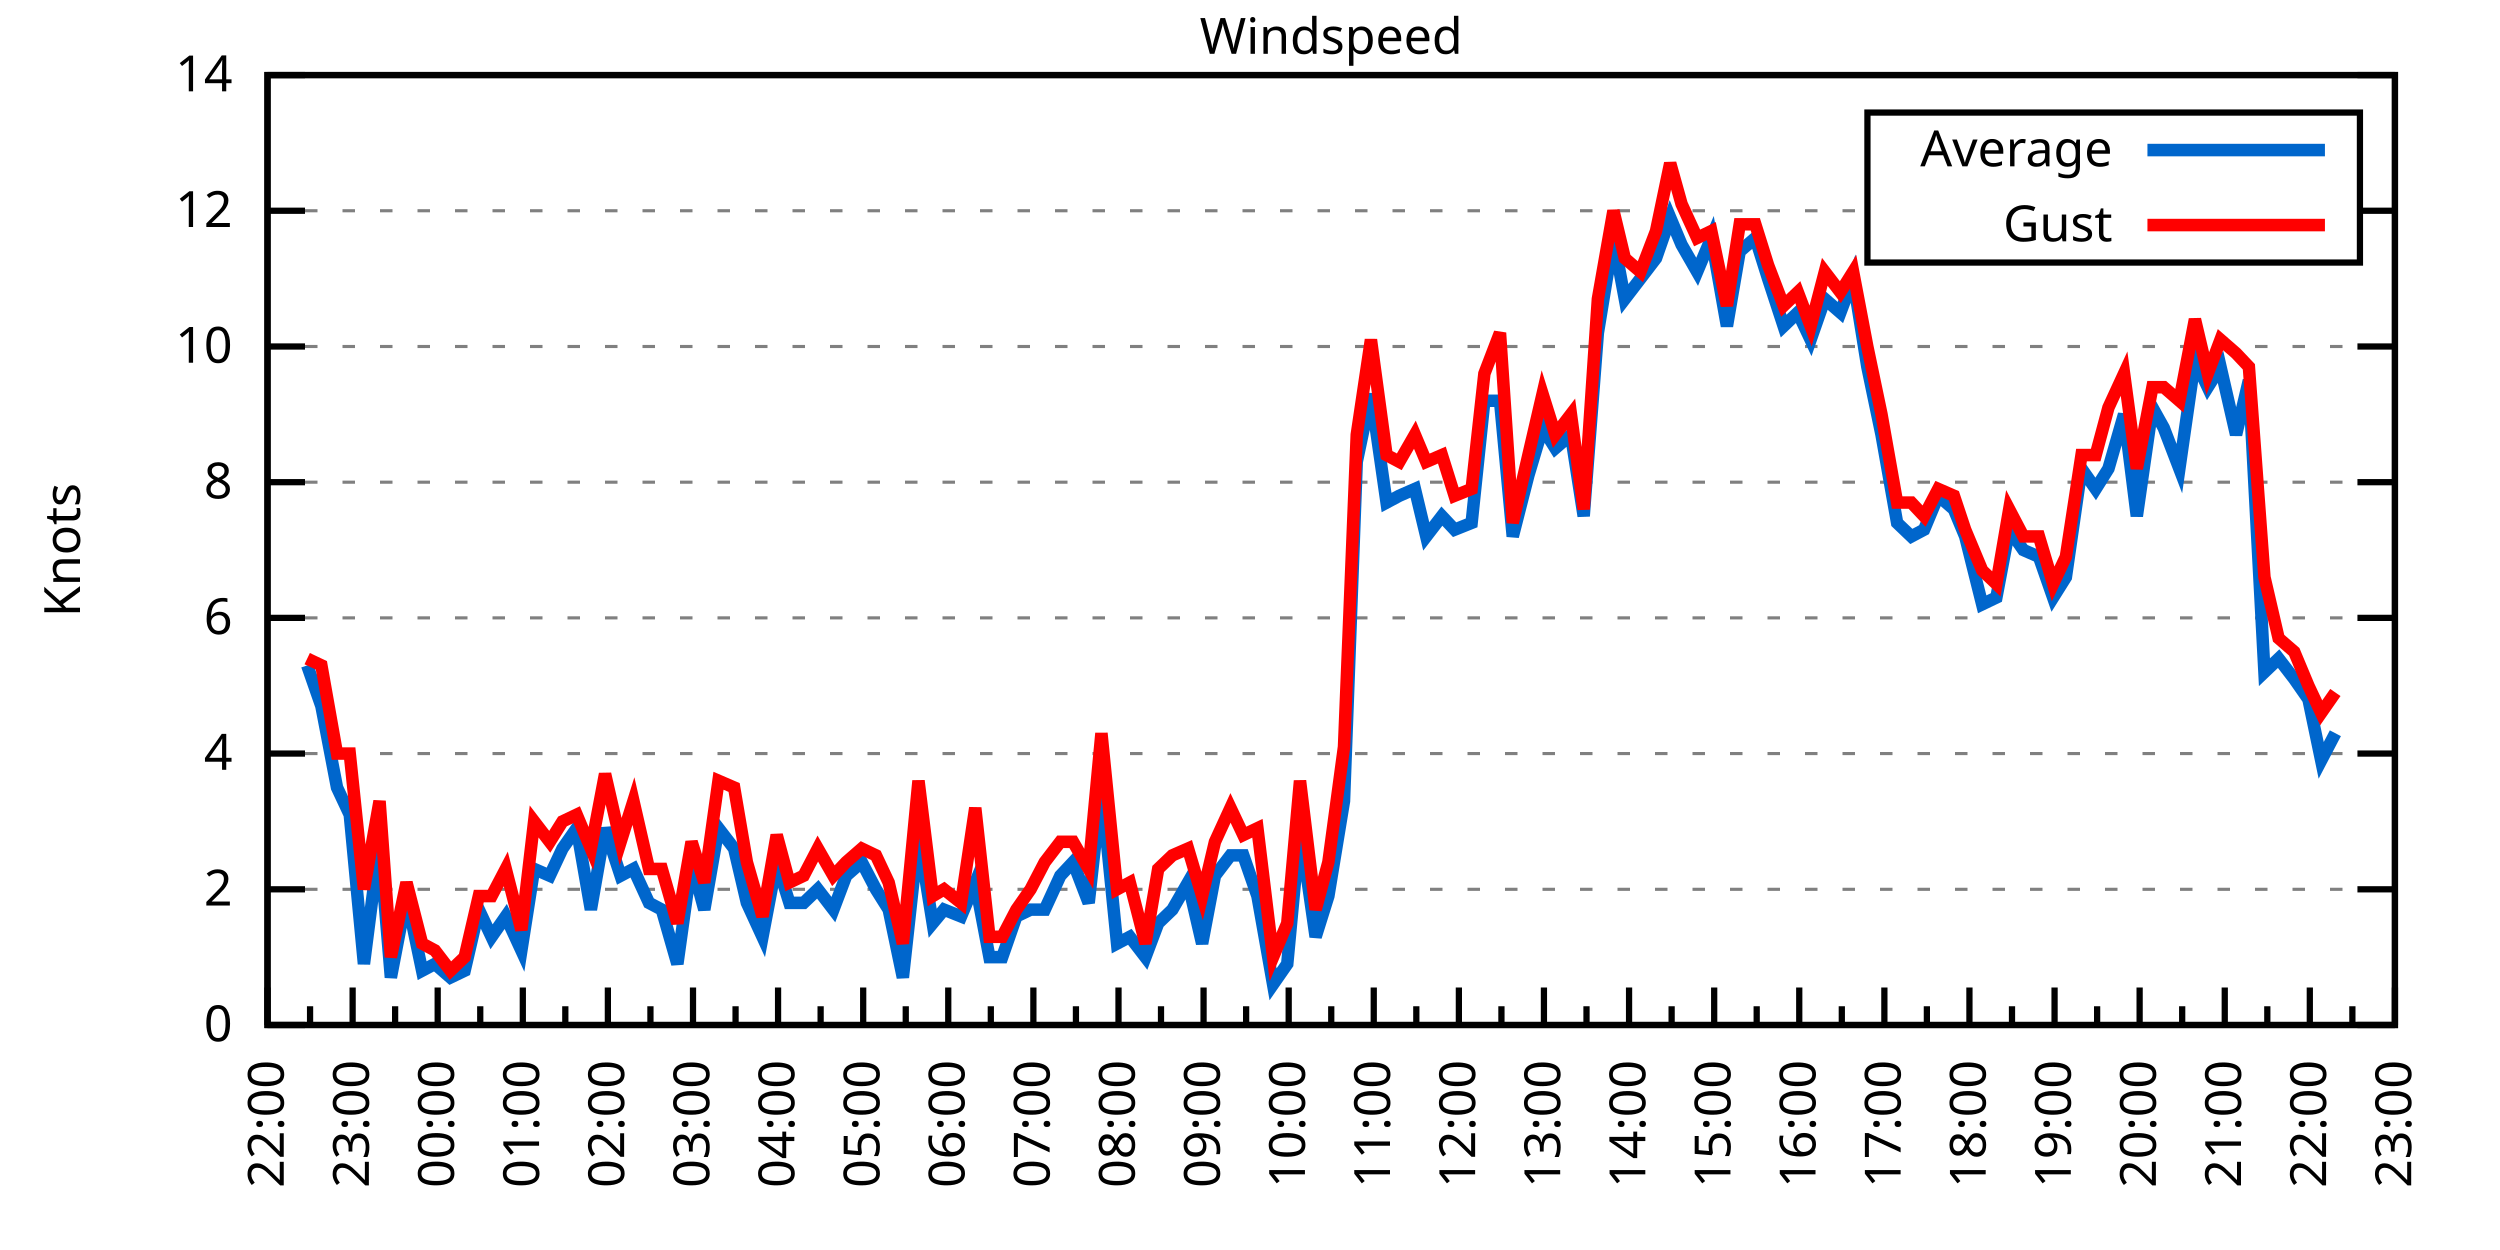
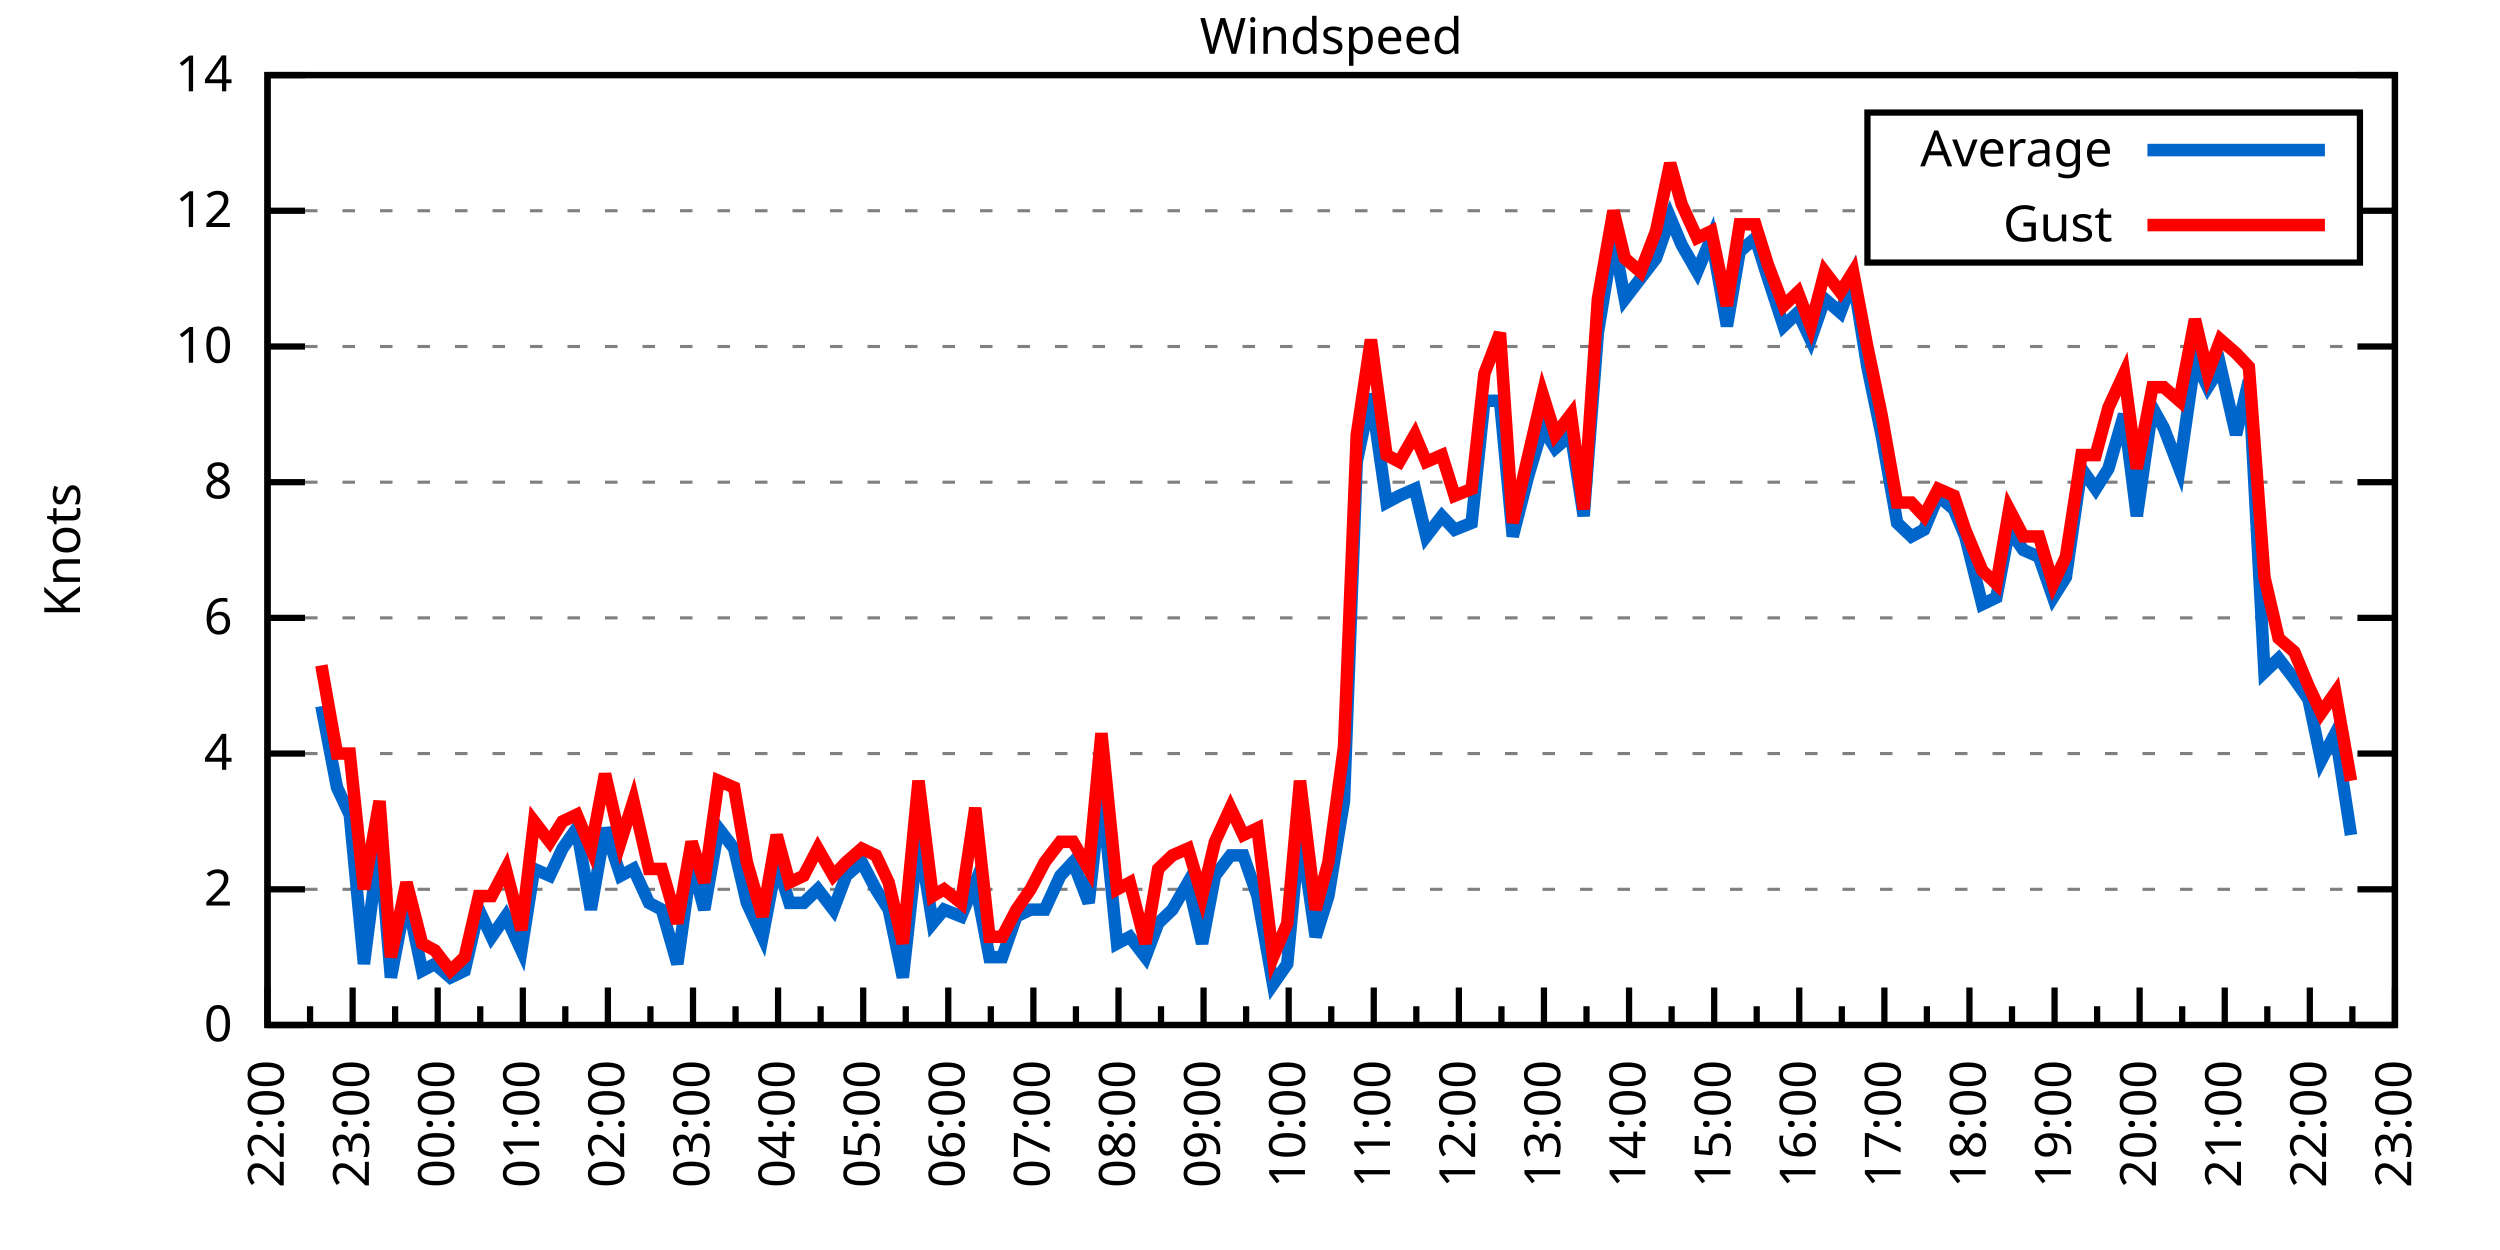
<svg xmlns="http://www.w3.org/2000/svg" xmlns:xlink="http://www.w3.org/1999/xlink" width="400" height="200" viewBox="0 0 400 200">
  <g id="gnuplot_canvas">
    <rect x="0" y="0" width="400" height="200" fill="none" />
    <defs>
      <circle id="gpDot" r="0.5" stroke-width="0.5" stroke="currentColor" />
      <path id="gpPt0" stroke-width="0.333" stroke="currentColor" d="M-1,0 h2 M0,-1 v2" />
      <path id="gpPt1" stroke-width="0.333" stroke="currentColor" d="M-1,-1 L1,1 M1,-1 L-1,1" />
      <path id="gpPt2" stroke-width="0.333" stroke="currentColor" d="M-1,0 L1,0 M0,-1 L0,1 M-1,-1 L1,1 M-1,1 L1,-1" />
      <rect id="gpPt3" stroke-width="0.333" stroke="currentColor" x="-1" y="-1" width="2" height="2" />
      <rect id="gpPt4" stroke-width="0.333" stroke="currentColor" fill="currentColor" x="-1" y="-1" width="2" height="2" />
      <circle id="gpPt5" stroke-width="0.333" stroke="currentColor" cx="0" cy="0" r="1" />
      <use xlink:href="#gpPt5" id="gpPt6" fill="currentColor" stroke="none" />
      <path id="gpPt7" stroke-width="0.333" stroke="currentColor" d="M0,-1.33 L-1.33,0.67 L1.33,0.67 z" />
      <use xlink:href="#gpPt7" id="gpPt8" fill="currentColor" stroke="none" />
      <use xlink:href="#gpPt7" id="gpPt9" stroke="currentColor" transform="rotate(180)" />
      <use xlink:href="#gpPt9" id="gpPt10" fill="currentColor" stroke="none" />
      <use xlink:href="#gpPt3" id="gpPt11" stroke="currentColor" transform="rotate(45)" />
      <use xlink:href="#gpPt11" id="gpPt12" fill="currentColor" stroke="none" />
      <path id="gpPt13" stroke-width="0.333" stroke="currentColor" d="M0,1.330 L1.265,0.411 L0.782,-1.067 L-0.782,-1.076 L-1.265,0.411 z" />
      <use xlink:href="#gpPt13" id="gpPt14" fill="currentColor" stroke="none" />
      <filter id="textbox" filterUnits="objectBoundingBox" x="0" y="0" height="1" width="1">
        <feFlood flood-color="white" flood-opacity="1" result="bgnd" />
        <feComposite in="SourceGraphic" in2="bgnd" operator="atop" />
      </filter>
      <filter id="greybox" filterUnits="objectBoundingBox" x="0" y="0" height="1" width="1">
        <feFlood flood-color="lightgrey" flood-opacity="1" result="grey" />
        <feComposite in="SourceGraphic" in2="grey" operator="atop" />
      </filter>
    </defs>
    <g fill="none" color="white" stroke="currentColor" stroke-width="1.00" stroke-linecap="butt" stroke-linejoin="miter">
</g>
    <g fill="none" color="black" stroke="currentColor" stroke-width="1.00" stroke-linecap="butt" stroke-linejoin="miter">
      <g stroke="none" shape-rendering="crispEdges">
        <polygon fill="rgb(255, 255, 255)" points="42.80,164.00 383.18,164.00 383.18,12.02 42.80,12.02 " />
      </g>
    </g>
    <g fill="none" color="black" stroke="currentColor" stroke-width="1.00" stroke-linecap="butt" stroke-linejoin="miter">
</g>
    <g fill="none" color="black" stroke="black" stroke-width="0.50" stroke-linecap="butt" stroke-linejoin="miter">
</g>
    <g fill="none" color="gray" stroke="currentColor" stroke-width="0.50" stroke-linecap="butt" stroke-linejoin="miter">
      <path stroke="gray" stroke-dasharray="2,4" class="gridline" d="M42.80,164.00 L383.19,164.00  " />
    </g>
    <g fill="none" color="gray" stroke="gray" stroke-width="1.00" stroke-linecap="butt" stroke-linejoin="miter">
</g>
    <g fill="none" color="black" stroke="currentColor" stroke-width="1.00" stroke-linecap="butt" stroke-linejoin="miter">
      <path stroke="black" d="M42.80,164.00 L48.80,164.00 M383.19,164.00 L377.19,164.00  " />
      <g transform="translate(37.20,166.60)" stroke="none" fill="black" font-family="Sans" font-size="8.00" text-anchor="end">
        <text>
          <tspan font-family="Sans"> 0</tspan>
        </text>
      </g>
    </g>
    <g fill="none" color="black" stroke="currentColor" stroke-width="1.00" stroke-linecap="butt" stroke-linejoin="miter">
</g>
    <g fill="none" color="black" stroke="black" stroke-width="0.50" stroke-linecap="butt" stroke-linejoin="miter">
</g>
    <g fill="none" color="gray" stroke="currentColor" stroke-width="0.50" stroke-linecap="butt" stroke-linejoin="miter">
      <path stroke="gray" stroke-dasharray="2,4" class="gridline" d="M42.80,142.29 L383.19,142.29  " />
    </g>
    <g fill="none" color="gray" stroke="gray" stroke-width="1.00" stroke-linecap="butt" stroke-linejoin="miter">
</g>
    <g fill="none" color="black" stroke="currentColor" stroke-width="1.00" stroke-linecap="butt" stroke-linejoin="miter">
      <path stroke="black" d="M42.80,142.29 L48.80,142.29 M383.19,142.29 L377.19,142.29  " />
      <g transform="translate(37.20,144.89)" stroke="none" fill="black" font-family="Sans" font-size="8.00" text-anchor="end">
        <text>
          <tspan font-family="Sans"> 2</tspan>
        </text>
      </g>
    </g>
    <g fill="none" color="black" stroke="currentColor" stroke-width="1.00" stroke-linecap="butt" stroke-linejoin="miter">
</g>
    <g fill="none" color="black" stroke="black" stroke-width="0.50" stroke-linecap="butt" stroke-linejoin="miter">
</g>
    <g fill="none" color="gray" stroke="currentColor" stroke-width="0.50" stroke-linecap="butt" stroke-linejoin="miter">
      <path stroke="gray" stroke-dasharray="2,4" class="gridline" d="M42.80,120.57 L383.19,120.57  " />
    </g>
    <g fill="none" color="gray" stroke="gray" stroke-width="1.00" stroke-linecap="butt" stroke-linejoin="miter">
</g>
    <g fill="none" color="black" stroke="currentColor" stroke-width="1.00" stroke-linecap="butt" stroke-linejoin="miter">
      <path stroke="black" d="M42.80,120.57 L48.80,120.57 M383.19,120.57 L377.19,120.57  " />
      <g transform="translate(37.20,123.17)" stroke="none" fill="black" font-family="Sans" font-size="8.00" text-anchor="end">
        <text>
          <tspan font-family="Sans"> 4</tspan>
        </text>
      </g>
    </g>
    <g fill="none" color="black" stroke="currentColor" stroke-width="1.00" stroke-linecap="butt" stroke-linejoin="miter">
</g>
    <g fill="none" color="black" stroke="black" stroke-width="0.50" stroke-linecap="butt" stroke-linejoin="miter">
</g>
    <g fill="none" color="gray" stroke="currentColor" stroke-width="0.50" stroke-linecap="butt" stroke-linejoin="miter">
      <path stroke="gray" stroke-dasharray="2,4" class="gridline" d="M42.80,98.86 L383.19,98.86  " />
    </g>
    <g fill="none" color="gray" stroke="gray" stroke-width="1.00" stroke-linecap="butt" stroke-linejoin="miter">
</g>
    <g fill="none" color="black" stroke="currentColor" stroke-width="1.00" stroke-linecap="butt" stroke-linejoin="miter">
      <path stroke="black" d="M42.80,98.86 L48.80,98.86 M383.19,98.86 L377.19,98.86  " />
      <g transform="translate(37.20,101.46)" stroke="none" fill="black" font-family="Sans" font-size="8.00" text-anchor="end">
        <text>
          <tspan font-family="Sans"> 6</tspan>
        </text>
      </g>
    </g>
    <g fill="none" color="black" stroke="currentColor" stroke-width="1.00" stroke-linecap="butt" stroke-linejoin="miter">
</g>
    <g fill="none" color="black" stroke="black" stroke-width="0.50" stroke-linecap="butt" stroke-linejoin="miter">
</g>
    <g fill="none" color="gray" stroke="currentColor" stroke-width="0.50" stroke-linecap="butt" stroke-linejoin="miter">
      <path stroke="gray" stroke-dasharray="2,4" class="gridline" d="M42.80,77.15 L383.19,77.15  " />
    </g>
    <g fill="none" color="gray" stroke="gray" stroke-width="1.00" stroke-linecap="butt" stroke-linejoin="miter">
</g>
    <g fill="none" color="black" stroke="currentColor" stroke-width="1.00" stroke-linecap="butt" stroke-linejoin="miter">
      <path stroke="black" d="M42.80,77.15 L48.80,77.15 M383.19,77.15 L377.19,77.15  " />
      <g transform="translate(37.20,79.75)" stroke="none" fill="black" font-family="Sans" font-size="8.00" text-anchor="end">
        <text>
          <tspan font-family="Sans"> 8</tspan>
        </text>
      </g>
    </g>
    <g fill="none" color="black" stroke="currentColor" stroke-width="1.00" stroke-linecap="butt" stroke-linejoin="miter">
</g>
    <g fill="none" color="black" stroke="black" stroke-width="0.50" stroke-linecap="butt" stroke-linejoin="miter">
</g>
    <g fill="none" color="gray" stroke="currentColor" stroke-width="0.50" stroke-linecap="butt" stroke-linejoin="miter">
      <path stroke="gray" stroke-dasharray="2,4" class="gridline" d="M42.80,55.44 L383.19,55.44  " />
    </g>
    <g fill="none" color="gray" stroke="gray" stroke-width="1.00" stroke-linecap="butt" stroke-linejoin="miter">
</g>
    <g fill="none" color="black" stroke="currentColor" stroke-width="1.00" stroke-linecap="butt" stroke-linejoin="miter">
      <path stroke="black" d="M42.80,55.44 L48.80,55.44 M383.19,55.44 L377.19,55.44  " />
      <g transform="translate(37.20,58.04)" stroke="none" fill="black" font-family="Sans" font-size="8.00" text-anchor="end">
        <text>
          <tspan font-family="Sans"> 10</tspan>
        </text>
      </g>
    </g>
    <g fill="none" color="black" stroke="currentColor" stroke-width="1.00" stroke-linecap="butt" stroke-linejoin="miter">
</g>
    <g fill="none" color="black" stroke="black" stroke-width="0.50" stroke-linecap="butt" stroke-linejoin="miter">
</g>
    <g fill="none" color="gray" stroke="currentColor" stroke-width="0.50" stroke-linecap="butt" stroke-linejoin="miter">
      <path stroke="gray" stroke-dasharray="2,4" class="gridline" d="M42.80,33.72 L298.79,33.72 M377.59,33.72 L383.19,33.72  " />
    </g>
    <g fill="none" color="gray" stroke="gray" stroke-width="1.00" stroke-linecap="butt" stroke-linejoin="miter">
</g>
    <g fill="none" color="black" stroke="currentColor" stroke-width="1.00" stroke-linecap="butt" stroke-linejoin="miter">
      <path stroke="black" d="M42.80,33.72 L48.80,33.72 M383.19,33.72 L377.19,33.72  " />
      <g transform="translate(37.20,36.32)" stroke="none" fill="black" font-family="Sans" font-size="8.00" text-anchor="end">
        <text>
          <tspan font-family="Sans"> 12</tspan>
        </text>
      </g>
    </g>
    <g fill="none" color="black" stroke="currentColor" stroke-width="1.00" stroke-linecap="butt" stroke-linejoin="miter">
</g>
    <g fill="none" color="black" stroke="black" stroke-width="0.50" stroke-linecap="butt" stroke-linejoin="miter">
</g>
    <g fill="none" color="gray" stroke="currentColor" stroke-width="0.50" stroke-linecap="butt" stroke-linejoin="miter">
      <path stroke="gray" stroke-dasharray="2,4" class="gridline" d="M42.80,12.01 L383.19,12.01  " />
    </g>
    <g fill="none" color="gray" stroke="gray" stroke-width="1.00" stroke-linecap="butt" stroke-linejoin="miter">
</g>
    <g fill="none" color="black" stroke="currentColor" stroke-width="1.00" stroke-linecap="butt" stroke-linejoin="miter">
      <path stroke="black" d="M42.80,12.01 L48.80,12.01 M383.19,12.01 L377.19,12.01  " />
      <g transform="translate(37.20,14.61)" stroke="none" fill="black" font-family="Sans" font-size="8.00" text-anchor="end">
        <text>
          <tspan font-family="Sans"> 14</tspan>
        </text>
      </g>
    </g>
    <g fill="none" color="black" stroke="currentColor" stroke-width="1.00" stroke-linecap="butt" stroke-linejoin="miter">
      <path stroke="black" d="M42.80,164.00 L42.80,158.00  " />
      <g transform="translate(45.40,169.60) rotate(270)" stroke="none" fill="black" font-family="Sans" font-size="8.00" text-anchor="end">
        <text>
          <tspan font-family="Sans">22:00</tspan>
        </text>
      </g>
    </g>
    <g fill="none" color="black" stroke="currentColor" stroke-width="1.00" stroke-linecap="butt" stroke-linejoin="miter">
      <path stroke="black" d="M49.61,164.00 L49.61,161.00 M56.42,164.00 L56.42,158.00  " />
      <g transform="translate(59.02,169.60) rotate(270)" stroke="none" fill="black" font-family="Sans" font-size="8.00" text-anchor="end">
        <text>
          <tspan font-family="Sans">23:00</tspan>
        </text>
      </g>
    </g>
    <g fill="none" color="black" stroke="currentColor" stroke-width="1.00" stroke-linecap="butt" stroke-linejoin="miter">
      <path stroke="black" d="M63.22,164.00 L63.22,161.00 M70.03,164.00 L70.03,158.00  " />
      <g transform="translate(72.63,169.60) rotate(270)" stroke="none" fill="black" font-family="Sans" font-size="8.00" text-anchor="end">
        <text>
          <tspan font-family="Sans">00:00</tspan>
        </text>
      </g>
    </g>
    <g fill="none" color="black" stroke="currentColor" stroke-width="1.00" stroke-linecap="butt" stroke-linejoin="miter">
      <path stroke="black" d="M76.84,164.00 L76.84,161.00 M83.65,164.00 L83.65,158.00  " />
      <g transform="translate(86.25,169.60) rotate(270)" stroke="none" fill="black" font-family="Sans" font-size="8.00" text-anchor="end">
        <text>
          <tspan font-family="Sans">01:00</tspan>
        </text>
      </g>
    </g>
    <g fill="none" color="black" stroke="currentColor" stroke-width="1.00" stroke-linecap="butt" stroke-linejoin="miter">
      <path stroke="black" d="M90.45,164.00 L90.45,161.00 M97.26,164.00 L97.26,158.00  " />
      <g transform="translate(99.86,169.60) rotate(270)" stroke="none" fill="black" font-family="Sans" font-size="8.00" text-anchor="end">
        <text>
          <tspan font-family="Sans">02:00</tspan>
        </text>
      </g>
    </g>
    <g fill="none" color="black" stroke="currentColor" stroke-width="1.00" stroke-linecap="butt" stroke-linejoin="miter">
      <path stroke="black" d="M104.07,164.00 L104.07,161.00 M110.88,164.00 L110.88,158.00  " />
      <g transform="translate(113.48,169.60) rotate(270)" stroke="none" fill="black" font-family="Sans" font-size="8.00" text-anchor="end">
        <text>
          <tspan font-family="Sans">03:00</tspan>
        </text>
      </g>
    </g>
    <g fill="none" color="black" stroke="currentColor" stroke-width="1.00" stroke-linecap="butt" stroke-linejoin="miter">
      <path stroke="black" d="M117.69,164.00 L117.69,161.00 M124.49,164.00 L124.49,158.00  " />
      <g transform="translate(127.09,169.60) rotate(270)" stroke="none" fill="black" font-family="Sans" font-size="8.00" text-anchor="end">
        <text>
          <tspan font-family="Sans">04:00</tspan>
        </text>
      </g>
    </g>
    <g fill="none" color="black" stroke="currentColor" stroke-width="1.00" stroke-linecap="butt" stroke-linejoin="miter">
      <path stroke="black" d="M131.30,164.00 L131.30,161.00 M138.11,164.00 L138.11,158.00  " />
      <g transform="translate(140.71,169.60) rotate(270)" stroke="none" fill="black" font-family="Sans" font-size="8.00" text-anchor="end">
        <text>
          <tspan font-family="Sans">05:00</tspan>
        </text>
      </g>
    </g>
    <g fill="none" color="black" stroke="currentColor" stroke-width="1.00" stroke-linecap="butt" stroke-linejoin="miter">
      <path stroke="black" d="M144.92,164.00 L144.92,161.00 M151.72,164.00 L151.72,158.00  " />
      <g transform="translate(154.32,169.60) rotate(270)" stroke="none" fill="black" font-family="Sans" font-size="8.00" text-anchor="end">
        <text>
          <tspan font-family="Sans">06:00</tspan>
        </text>
      </g>
    </g>
    <g fill="none" color="black" stroke="currentColor" stroke-width="1.00" stroke-linecap="butt" stroke-linejoin="miter">
      <path stroke="black" d="M158.53,164.00 L158.53,161.00 M165.34,164.00 L165.34,158.00  " />
      <g transform="translate(167.94,169.60) rotate(270)" stroke="none" fill="black" font-family="Sans" font-size="8.00" text-anchor="end">
        <text>
          <tspan font-family="Sans">07:00</tspan>
        </text>
      </g>
    </g>
    <g fill="none" color="black" stroke="currentColor" stroke-width="1.00" stroke-linecap="butt" stroke-linejoin="miter">
      <path stroke="black" d="M172.15,164.00 L172.15,161.00 M178.96,164.00 L178.96,158.00  " />
      <g transform="translate(181.56,169.60) rotate(270)" stroke="none" fill="black" font-family="Sans" font-size="8.00" text-anchor="end">
        <text>
          <tspan font-family="Sans">08:00</tspan>
        </text>
      </g>
    </g>
    <g fill="none" color="black" stroke="currentColor" stroke-width="1.00" stroke-linecap="butt" stroke-linejoin="miter">
      <path stroke="black" d="M185.76,164.00 L185.76,161.00 M192.57,164.00 L192.57,158.00  " />
      <g transform="translate(195.17,169.60) rotate(270)" stroke="none" fill="black" font-family="Sans" font-size="8.00" text-anchor="end">
        <text>
          <tspan font-family="Sans">09:00</tspan>
        </text>
      </g>
    </g>
    <g fill="none" color="black" stroke="currentColor" stroke-width="1.00" stroke-linecap="butt" stroke-linejoin="miter">
      <path stroke="black" d="M199.38,164.00 L199.38,161.00 M206.19,164.00 L206.19,158.00  " />
      <g transform="translate(208.79,169.60) rotate(270)" stroke="none" fill="black" font-family="Sans" font-size="8.00" text-anchor="end">
        <text>
          <tspan font-family="Sans">10:00</tspan>
        </text>
      </g>
    </g>
    <g fill="none" color="black" stroke="currentColor" stroke-width="1.00" stroke-linecap="butt" stroke-linejoin="miter">
      <path stroke="black" d="M213.00,164.00 L213.00,161.00 M219.80,164.00 L219.80,158.00  " />
      <g transform="translate(222.40,169.60) rotate(270)" stroke="none" fill="black" font-family="Sans" font-size="8.00" text-anchor="end">
        <text>
          <tspan font-family="Sans">11:00</tspan>
        </text>
      </g>
    </g>
    <g fill="none" color="black" stroke="currentColor" stroke-width="1.00" stroke-linecap="butt" stroke-linejoin="miter">
      <path stroke="black" d="M226.61,164.00 L226.61,161.00 M233.42,164.00 L233.42,158.00  " />
      <g transform="translate(236.02,169.60) rotate(270)" stroke="none" fill="black" font-family="Sans" font-size="8.00" text-anchor="end">
        <text>
          <tspan font-family="Sans">12:00</tspan>
        </text>
      </g>
    </g>
    <g fill="none" color="black" stroke="currentColor" stroke-width="1.00" stroke-linecap="butt" stroke-linejoin="miter">
      <path stroke="black" d="M240.23,164.00 L240.23,161.00 M247.03,164.00 L247.03,158.00  " />
      <g transform="translate(249.63,169.60) rotate(270)" stroke="none" fill="black" font-family="Sans" font-size="8.00" text-anchor="end">
        <text>
          <tspan font-family="Sans">13:00</tspan>
        </text>
      </g>
    </g>
    <g fill="none" color="black" stroke="currentColor" stroke-width="1.00" stroke-linecap="butt" stroke-linejoin="miter">
      <path stroke="black" d="M253.84,164.00 L253.84,161.00 M260.65,164.00 L260.65,158.00  " />
      <g transform="translate(263.25,169.60) rotate(270)" stroke="none" fill="black" font-family="Sans" font-size="8.00" text-anchor="end">
        <text>
          <tspan font-family="Sans">14:00</tspan>
        </text>
      </g>
    </g>
    <g fill="none" color="black" stroke="currentColor" stroke-width="1.00" stroke-linecap="butt" stroke-linejoin="miter">
      <path stroke="black" d="M267.46,164.00 L267.46,161.00 M274.27,164.00 L274.27,158.00  " />
      <g transform="translate(276.87,169.60) rotate(270)" stroke="none" fill="black" font-family="Sans" font-size="8.00" text-anchor="end">
        <text>
          <tspan font-family="Sans">15:00</tspan>
        </text>
      </g>
    </g>
    <g fill="none" color="black" stroke="currentColor" stroke-width="1.00" stroke-linecap="butt" stroke-linejoin="miter">
      <path stroke="black" d="M281.07,164.00 L281.07,161.00 M287.88,164.00 L287.88,158.00  " />
      <g transform="translate(290.48,169.60) rotate(270)" stroke="none" fill="black" font-family="Sans" font-size="8.00" text-anchor="end">
        <text>
          <tspan font-family="Sans">16:00</tspan>
        </text>
      </g>
    </g>
    <g fill="none" color="black" stroke="currentColor" stroke-width="1.00" stroke-linecap="butt" stroke-linejoin="miter">
      <path stroke="black" d="M294.69,164.00 L294.69,161.00 M301.50,164.00 L301.50,158.00  " />
      <g transform="translate(304.10,169.60) rotate(270)" stroke="none" fill="black" font-family="Sans" font-size="8.00" text-anchor="end">
        <text>
          <tspan font-family="Sans">17:00</tspan>
        </text>
      </g>
    </g>
    <g fill="none" color="black" stroke="currentColor" stroke-width="1.00" stroke-linecap="butt" stroke-linejoin="miter">
      <path stroke="black" d="M308.30,164.00 L308.30,161.00 M315.11,164.00 L315.11,158.00  " />
      <g transform="translate(317.71,169.60) rotate(270)" stroke="none" fill="black" font-family="Sans" font-size="8.00" text-anchor="end">
        <text>
          <tspan font-family="Sans">18:00</tspan>
        </text>
      </g>
    </g>
    <g fill="none" color="black" stroke="currentColor" stroke-width="1.00" stroke-linecap="butt" stroke-linejoin="miter">
      <path stroke="black" d="M321.92,164.00 L321.92,161.00 M328.73,164.00 L328.73,158.00  " />
      <g transform="translate(331.33,169.60) rotate(270)" stroke="none" fill="black" font-family="Sans" font-size="8.00" text-anchor="end">
        <text>
          <tspan font-family="Sans">19:00</tspan>
        </text>
      </g>
    </g>
    <g fill="none" color="black" stroke="currentColor" stroke-width="1.00" stroke-linecap="butt" stroke-linejoin="miter">
      <path stroke="black" d="M335.54,164.00 L335.54,161.00 M342.34,164.00 L342.34,158.00  " />
      <g transform="translate(344.94,169.60) rotate(270)" stroke="none" fill="black" font-family="Sans" font-size="8.00" text-anchor="end">
        <text>
          <tspan font-family="Sans">20:00</tspan>
        </text>
      </g>
    </g>
    <g fill="none" color="black" stroke="currentColor" stroke-width="1.00" stroke-linecap="butt" stroke-linejoin="miter">
      <path stroke="black" d="M349.15,164.00 L349.15,161.00 M355.96,164.00 L355.96,158.00  " />
      <g transform="translate(358.56,169.60) rotate(270)" stroke="none" fill="black" font-family="Sans" font-size="8.00" text-anchor="end">
        <text>
          <tspan font-family="Sans">21:00</tspan>
        </text>
      </g>
    </g>
    <g fill="none" color="black" stroke="currentColor" stroke-width="1.00" stroke-linecap="butt" stroke-linejoin="miter">
      <path stroke="black" d="M362.77,164.00 L362.77,161.00 M369.57,164.00 L369.57,158.00  " />
      <g transform="translate(372.17,169.60) rotate(270)" stroke="none" fill="black" font-family="Sans" font-size="8.00" text-anchor="end">
        <text>
          <tspan font-family="Sans">22:00</tspan>
        </text>
      </g>
    </g>
    <g fill="none" color="black" stroke="currentColor" stroke-width="1.00" stroke-linecap="butt" stroke-linejoin="miter">
      <path stroke="black" d="M376.38,164.00 L376.38,161.00 M383.19,164.00 L383.19,158.00  " />
      <g transform="translate(385.79,169.60) rotate(270)" stroke="none" fill="black" font-family="Sans" font-size="8.00" text-anchor="end">
        <text>
          <tspan font-family="Sans">23:00</tspan>
        </text>
      </g>
    </g>
    <g fill="none" color="black" stroke="currentColor" stroke-width="1.00" stroke-linecap="butt" stroke-linejoin="miter">
</g>
    <g fill="none" color="black" stroke="currentColor" stroke-width="1.00" stroke-linecap="butt" stroke-linejoin="miter">
      <path stroke="black" d="M42.80,12.01 L42.80,164.00 L383.19,164.00 L383.19,12.01 L42.80,12.01 Z  " />
    </g>
    <g fill="none" color="black" stroke="currentColor" stroke-width="1.00" stroke-linecap="butt" stroke-linejoin="miter">
      <g transform="translate(12.80,88.01) rotate(270)" stroke="none" fill="black" font-family="Sans" font-size="8.00" text-anchor="middle">
        <text>
          <tspan font-family="Sans">Knots</tspan>
        </text>
      </g>
    </g>
    <g fill="none" color="black" stroke="currentColor" stroke-width="1.00" stroke-linecap="butt" stroke-linejoin="miter">
</g>
    <g fill="none" color="black" stroke="currentColor" stroke-width="1.00" stroke-linecap="butt" stroke-linejoin="miter">
      <path stroke="black" d="M298.79,42.01 L298.79,18.01 L377.59,18.01 L377.59,42.01 L298.79,42.01 Z  " />
    </g>
    <g id="Windspeed_plot_1">
      <g fill="none" color="white" stroke="black" stroke-width="2.00" stroke-linecap="butt" stroke-linejoin="miter">
</g>
      <g fill="none" color="black" stroke="currentColor" stroke-width="2.00" stroke-linecap="butt" stroke-linejoin="miter">
        <g transform="translate(337.99,26.61)" stroke="none" fill="black" font-family="Sans" font-size="8.00" text-anchor="end">
          <text>
            <tspan font-family="Sans">Average</tspan>
          </text>
        </g>
      </g>
      <g fill="none" color="black" stroke="currentColor" stroke-width="2.00" stroke-linecap="butt" stroke-linejoin="miter">
-         <path stroke="rgb(  0, 102, 204)" d="M343.59,24.01 L371.99,24.01 M49.15,106.46 L51.42,112.97 L53.92,126.00 L55.96,130.35 L58.23,154.23 L60.73,134.69   L62.54,156.40 L65.04,143.37 L67.54,155.31 L69.58,154.23 L72.07,156.40 L74.34,155.31 L76.61,145.54 L78.65,149.89   L80.92,146.63 L83.42,152.06 L85.46,139.03 L87.96,140.12 L90.00,135.77 L92.27,132.52 L94.54,145.54 L96.81,132.52   L99.30,140.12 L101.35,139.03 L103.84,144.46 L105.89,145.54 L108.38,154.23 L110.65,137.94 L112.69,145.54 L114.96,132.52   L117.46,135.77 L119.50,144.46 L122.00,149.89 L124.27,137.94 L126.31,144.46 L128.58,144.46 L130.85,142.29 L133.34,145.54   L135.39,140.12 L137.88,137.94 L140.15,142.29 L142.19,145.54 L144.46,156.40 L146.96,133.60 L149.23,147.72 L151.04,145.54   L153.77,146.63 L156.04,141.20 L158.31,153.14 L160.35,153.14 L162.62,146.63 L164.89,145.54 L167.16,145.54 L169.65,140.12   L171.69,137.94 L174.19,144.46 L176.23,126.00 L178.73,150.97 L180.77,149.89 L183.27,153.14 L185.31,147.72 L187.58,145.54   L190.08,141.20 L192.34,150.97 L194.39,140.12 L196.88,136.86 L198.93,136.86 L201.19,143.37 L203.69,157.49 L205.96,154.23   L208.00,132.52 L210.50,149.89 L212.54,143.37 L215.04,128.17 L217.08,73.89 L219.35,63.04 L221.85,80.41 L223.89,79.32   L226.38,78.23 L228.20,85.83 L230.70,82.58 L232.74,84.75 L235.46,83.66 L237.50,64.12 L240.00,64.12 L242.04,85.83   L244.54,76.06 L246.81,68.46 L248.85,71.72 L251.35,69.55 L253.39,82.58 L255.66,53.26 L258.15,38.07 L259.97,47.84   L262.47,44.58 L264.96,41.32 L267.23,34.81 L269.05,39.15 L271.54,43.49 L273.81,38.07 L276.31,52.18 L278.35,40.24   L280.85,38.07 L282.89,44.58 L285.38,52.18 L287.65,50.01 L289.70,54.35 L291.97,47.84 L294.46,50.01 L296.50,44.58   L298.77,58.69 L301.04,69.55 L303.54,83.66 L305.81,85.83 L307.85,84.75 L310.12,79.32 L312.62,81.49 L314.43,85.83   L317.15,96.69 L319.42,95.60 L321.47,84.75 L323.74,88.00 L326.23,89.09 L328.50,95.60 L330.54,92.35 L333.04,74.98   L335.31,78.23 L337.35,74.98 L339.85,66.29 L341.89,82.58 L344.39,65.21 L346.20,68.46 L348.70,74.98 L351.19,57.61   L353.24,61.95 L355.28,58.69 L357.77,69.55 L359.82,60.86 L362.31,107.55 L364.58,105.38 L367.08,108.63 L369.35,111.89   L371.39,121.66 L373.66,117.32  " />
+         <path stroke="rgb(  0, 102, 204)" d="M343.59,24.01 L371.99,24.01 M51.42,112.97 L53.92,126.00 L55.96,130.35 L58.23,154.23 L60.73,134.69 L62.54,156.40   L65.04,143.37 L67.54,155.31 L69.58,154.23 L72.07,156.40 L74.34,155.31 L76.61,145.54 L78.65,149.89 L80.92,146.63   L83.42,152.06 L85.46,139.03 L87.96,140.12 L90.00,135.77 L92.27,132.52 L94.54,145.54 L96.81,132.52 L99.30,140.12   L101.35,139.03 L103.84,144.46 L105.89,145.54 L108.38,154.23 L110.65,137.94 L112.69,145.54 L114.96,132.52 L117.46,135.77   L119.50,144.46 L122.00,149.89 L124.27,137.94 L126.31,144.46 L128.58,144.46 L130.85,142.29 L133.34,145.54 L135.39,140.12   L137.88,137.94 L140.15,142.29 L142.19,145.54 L144.46,156.40 L146.96,133.60 L149.23,147.72 L151.04,145.54 L153.77,146.63   L156.04,141.20 L158.31,153.14 L160.35,153.14 L162.62,146.63 L164.89,145.54 L167.16,145.54 L169.65,140.12 L171.69,137.94   L174.19,144.46 L176.23,126.00 L178.73,150.97 L180.77,149.89 L183.27,153.14 L185.31,147.72 L187.58,145.54 L190.08,141.20   L192.34,150.97 L194.39,140.12 L196.88,136.86 L198.93,136.86 L201.19,143.37 L203.69,157.49 L205.96,154.23 L208.00,132.52   L210.50,149.89 L212.54,143.37 L215.04,128.17 L217.08,73.89 L219.35,63.04 L221.85,80.41 L223.89,79.32 L226.38,78.23   L228.20,85.83 L230.70,82.58 L232.74,84.75 L235.46,83.66 L237.50,64.12 L240.00,64.12 L242.04,85.83 L244.54,76.06   L246.81,68.46 L248.85,71.72 L251.35,69.55 L253.39,82.58 L255.66,53.26 L258.15,38.07 L259.97,47.84 L262.47,44.58   L264.96,41.32 L267.23,34.81 L269.05,39.15 L271.54,43.49 L273.81,38.07 L276.31,52.18 L278.35,40.24 L280.85,38.07   L282.89,44.58 L285.38,52.18 L287.65,50.01 L289.70,54.35 L291.97,47.84 L294.46,50.01 L296.50,44.58 L298.77,58.69   L301.04,69.55 L303.54,83.66 L305.81,85.83 L307.85,84.75 L310.12,79.32 L312.62,81.49 L314.43,85.83 L317.15,96.69   L319.42,95.60 L321.47,84.75 L323.74,88.00 L326.23,89.09 L328.50,95.60 L330.54,92.35 L333.04,74.98 L335.31,78.23   L337.35,74.98 L339.85,66.29 L341.89,82.58 L344.39,65.21 L346.20,68.46 L348.70,74.98 L351.19,57.61 L353.24,61.95   L355.28,58.69 L357.77,69.55 L359.82,60.86 L362.31,107.55 L364.58,105.38 L367.08,108.63 L369.35,111.89 L371.39,121.66   L373.66,117.32 L376.16,133.60  " />
      </g>
    </g>
    <g id="Windspeed_plot_2">
      <g fill="none" color="black" stroke="currentColor" stroke-width="2.00" stroke-linecap="butt" stroke-linejoin="miter">
        <g transform="translate(337.99,38.61)" stroke="none" fill="black" font-family="Sans" font-size="8.00" text-anchor="end">
          <text>
            <tspan font-family="Sans">Gust</tspan>
          </text>
        </g>
      </g>
      <g fill="none" color="black" stroke="currentColor" stroke-width="2.00" stroke-linecap="butt" stroke-linejoin="miter">
-         <path stroke="rgb(255,   0,   0)" d="M343.59,36.01 L371.99,36.01 M49.15,105.38 L51.42,106.46 L53.92,120.57 L55.96,120.57 L58.23,142.29 L60.73,128.17   L62.54,153.14 L65.04,141.20 L67.54,150.97 L69.58,152.06 L72.07,155.31 L74.34,153.14 L76.61,143.37 L78.65,143.37   L80.92,139.03 L83.42,148.80 L85.46,131.43 L87.96,134.69 L90.00,131.43 L92.27,130.35 L94.54,135.77 L96.81,123.83   L99.30,134.69 L101.35,128.17 L103.84,139.03 L105.89,139.03 L108.38,147.72 L110.65,134.69 L112.69,141.20 L114.96,124.92   L117.46,126.00 L119.50,137.94 L122.00,146.63 L124.27,133.60 L126.31,141.20 L128.58,140.12 L130.85,135.77 L133.34,140.12   L135.39,137.94 L137.88,135.77 L140.15,136.86 L142.19,141.20 L144.46,150.97 L146.96,124.92 L149.23,143.37 L151.04,142.29   L153.77,144.46 L156.04,129.26 L158.31,149.89 L160.35,149.89 L162.62,145.54 L164.89,142.29 L167.16,137.94 L169.65,134.69   L171.69,134.69 L174.19,139.03 L176.23,117.32 L178.73,142.29 L180.77,141.20 L183.27,150.97 L185.31,139.03 L187.58,136.86   L190.08,135.77 L192.34,143.37 L194.39,134.69 L196.88,129.26 L198.93,133.60 L201.19,132.52 L203.69,153.14 L205.96,147.72   L208.00,124.92 L210.50,145.54 L212.54,137.94 L215.04,119.49 L217.08,69.55 L219.35,54.35 L221.85,72.81 L223.89,73.89   L226.38,69.55 L228.20,73.89 L230.70,72.81 L232.74,79.32 L235.46,78.23 L237.50,59.78 L240.00,53.26 L242.04,83.66   L244.54,72.81 L246.81,63.04 L248.85,69.55 L251.35,66.29 L253.39,81.49 L255.66,47.84 L258.15,33.72 L259.97,41.32   L262.47,43.49 L264.96,36.98 L267.23,26.12 L269.05,32.64 L271.54,38.07 L273.81,36.98 L276.31,48.92 L278.35,35.89   L280.85,35.89 L282.89,42.41 L285.38,48.92 L287.65,46.75 L289.70,52.18 L291.97,43.49 L294.46,46.75 L296.50,43.49   L298.77,55.44 L301.04,66.29 L303.54,80.41 L305.81,80.41 L307.85,82.58 L310.12,78.23 L312.62,79.32 L314.43,84.75   L317.15,91.26 L319.42,93.43 L321.47,81.49 L323.74,85.83 L326.23,85.83 L328.50,93.43 L330.54,89.09 L333.04,72.81   L335.31,72.81 L337.35,65.21 L339.85,59.78 L341.89,74.98 L344.39,61.95 L346.20,61.95 L348.70,64.12 L351.19,51.09   L353.24,59.78 L355.28,54.35 L357.77,56.52 L359.82,58.69 L362.31,92.35 L364.58,102.12 L367.08,104.29 L369.35,109.72   L371.39,114.06 L373.66,110.80  " />
+         <path stroke="rgb(255,   0,   0)" d="M343.59,36.01 L371.99,36.01 M51.42,106.46 L53.92,120.57 L55.96,120.57 L58.23,142.29 L60.73,128.17 L62.54,153.14   L65.04,141.20 L67.54,150.97 L69.58,152.06 L72.07,155.31 L74.34,153.14 L76.61,143.37 L78.65,143.37 L80.92,139.03   L83.42,148.80 L85.46,131.43 L87.96,134.69 L90.00,131.43 L92.27,130.35 L94.54,135.77 L96.81,123.83 L99.30,134.69   L101.35,128.17 L103.84,139.03 L105.89,139.03 L108.38,147.72 L110.65,134.69 L112.69,141.20 L114.96,124.92 L117.46,126.00   L119.50,137.94 L122.00,146.63 L124.27,133.60 L126.31,141.20 L128.58,140.12 L130.85,135.77 L133.34,140.12 L135.39,137.94   L137.88,135.77 L140.15,136.86 L142.19,141.20 L144.46,150.97 L146.96,124.92 L149.23,143.37 L151.04,142.29 L153.77,144.46   L156.04,129.26 L158.31,149.89 L160.35,149.89 L162.62,145.54 L164.89,142.29 L167.16,137.94 L169.65,134.69 L171.69,134.69   L174.19,139.03 L176.23,117.32 L178.73,142.29 L180.77,141.20 L183.27,150.97 L185.31,139.03 L187.58,136.86 L190.08,135.77   L192.34,143.37 L194.39,134.69 L196.88,129.26 L198.93,133.60 L201.19,132.52 L203.69,153.14 L205.96,147.72 L208.00,124.92   L210.50,145.54 L212.54,137.94 L215.04,119.49 L217.08,69.55 L219.35,54.35 L221.85,72.81 L223.89,73.89 L226.38,69.55   L228.20,73.89 L230.70,72.81 L232.74,79.32 L235.46,78.23 L237.50,59.78 L240.00,53.26 L242.04,83.66 L244.54,72.81   L246.81,63.04 L248.85,69.55 L251.35,66.29 L253.39,81.49 L255.66,47.84 L258.15,33.72 L259.97,41.32 L262.47,43.49   L264.96,36.98 L267.23,26.12 L269.05,32.64 L271.54,38.07 L273.81,36.98 L276.31,48.92 L278.35,35.89 L280.85,35.89   L282.89,42.41 L285.38,48.92 L287.65,46.75 L289.70,52.18 L291.97,43.49 L294.46,46.75 L296.50,43.49 L298.77,55.44   L301.04,66.29 L303.54,80.41 L305.81,80.41 L307.85,82.58 L310.12,78.23 L312.62,79.32 L314.43,84.75 L317.15,91.26   L319.42,93.43 L321.47,81.49 L323.74,85.83 L326.23,85.83 L328.50,93.43 L330.54,89.09 L333.04,72.81 L335.31,72.81   L337.35,65.21 L339.85,59.78 L341.89,74.98 L344.39,61.95 L346.20,61.95 L348.70,64.12 L351.19,51.09 L353.24,59.78   L355.28,54.35 L357.77,56.52 L359.82,58.69 L362.31,92.35 L364.58,102.12 L367.08,104.29 L369.35,109.72 L371.39,114.06   L373.66,110.80 L376.16,124.92  " />
      </g>
    </g>
    <g fill="none" color="black" stroke="currentColor" stroke-width="2.00" stroke-linecap="butt" stroke-linejoin="miter">
</g>
    <g fill="none" color="black" stroke="black" stroke-width="1.00" stroke-linecap="butt" stroke-linejoin="miter">
</g>
    <g fill="none" color="black" stroke="currentColor" stroke-width="1.00" stroke-linecap="butt" stroke-linejoin="miter">
      <path stroke="black" d="M42.80,12.01 L42.80,164.00 L383.19,164.00 L383.19,12.01 L42.80,12.01 Z  " />
    </g>
    <g fill="none" color="black" stroke="currentColor" stroke-width="1.00" stroke-linecap="butt" stroke-linejoin="miter">
      <g transform="translate(212.99,8.61)" stroke="none" fill="black" font-family="Sans" font-size="8.00" text-anchor="middle">
        <text>
          <tspan font-family="Sans">Windspeed</tspan>
        </text>
      </g>
    </g>
    <g fill="none" color="black" stroke="currentColor" stroke-width="1.00" stroke-linecap="butt" stroke-linejoin="miter">
</g>
  </g>
</svg>
